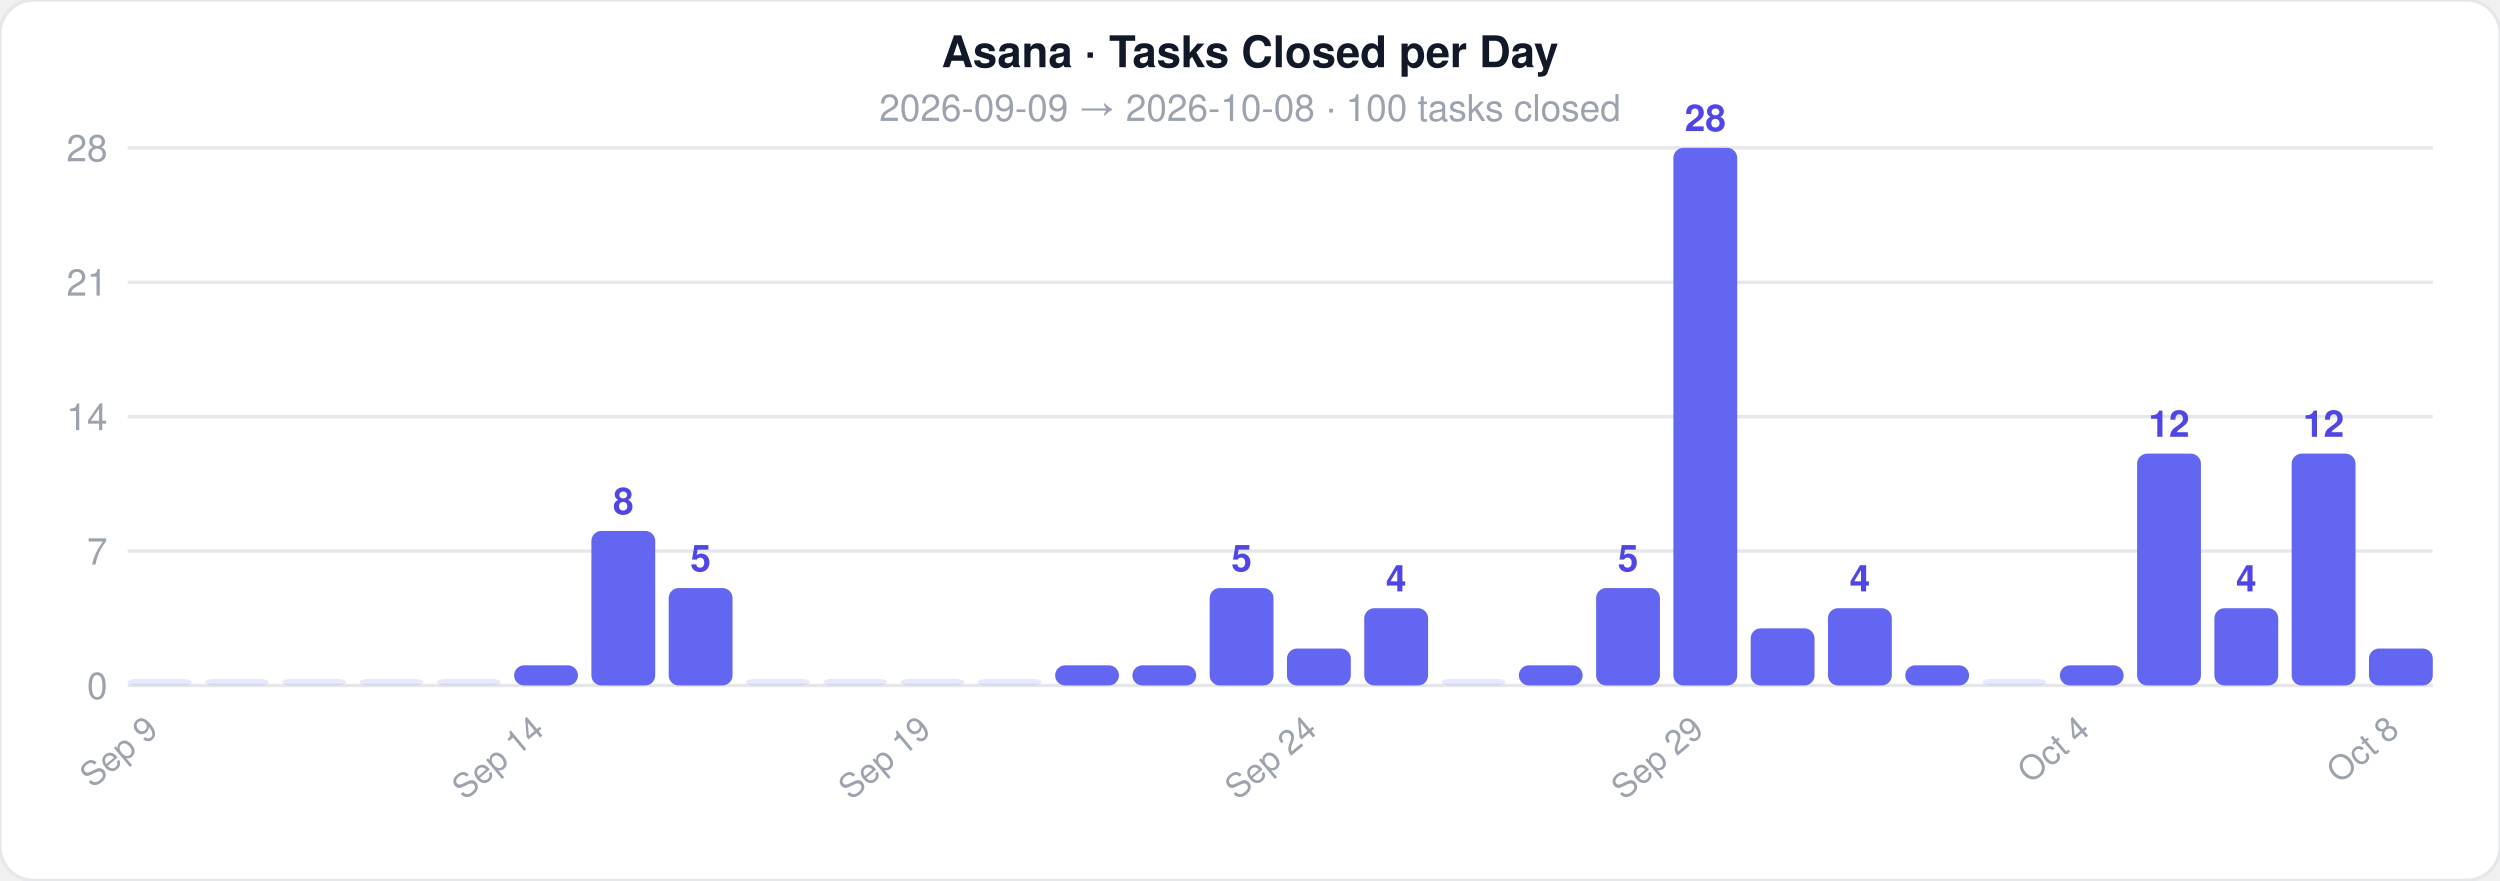
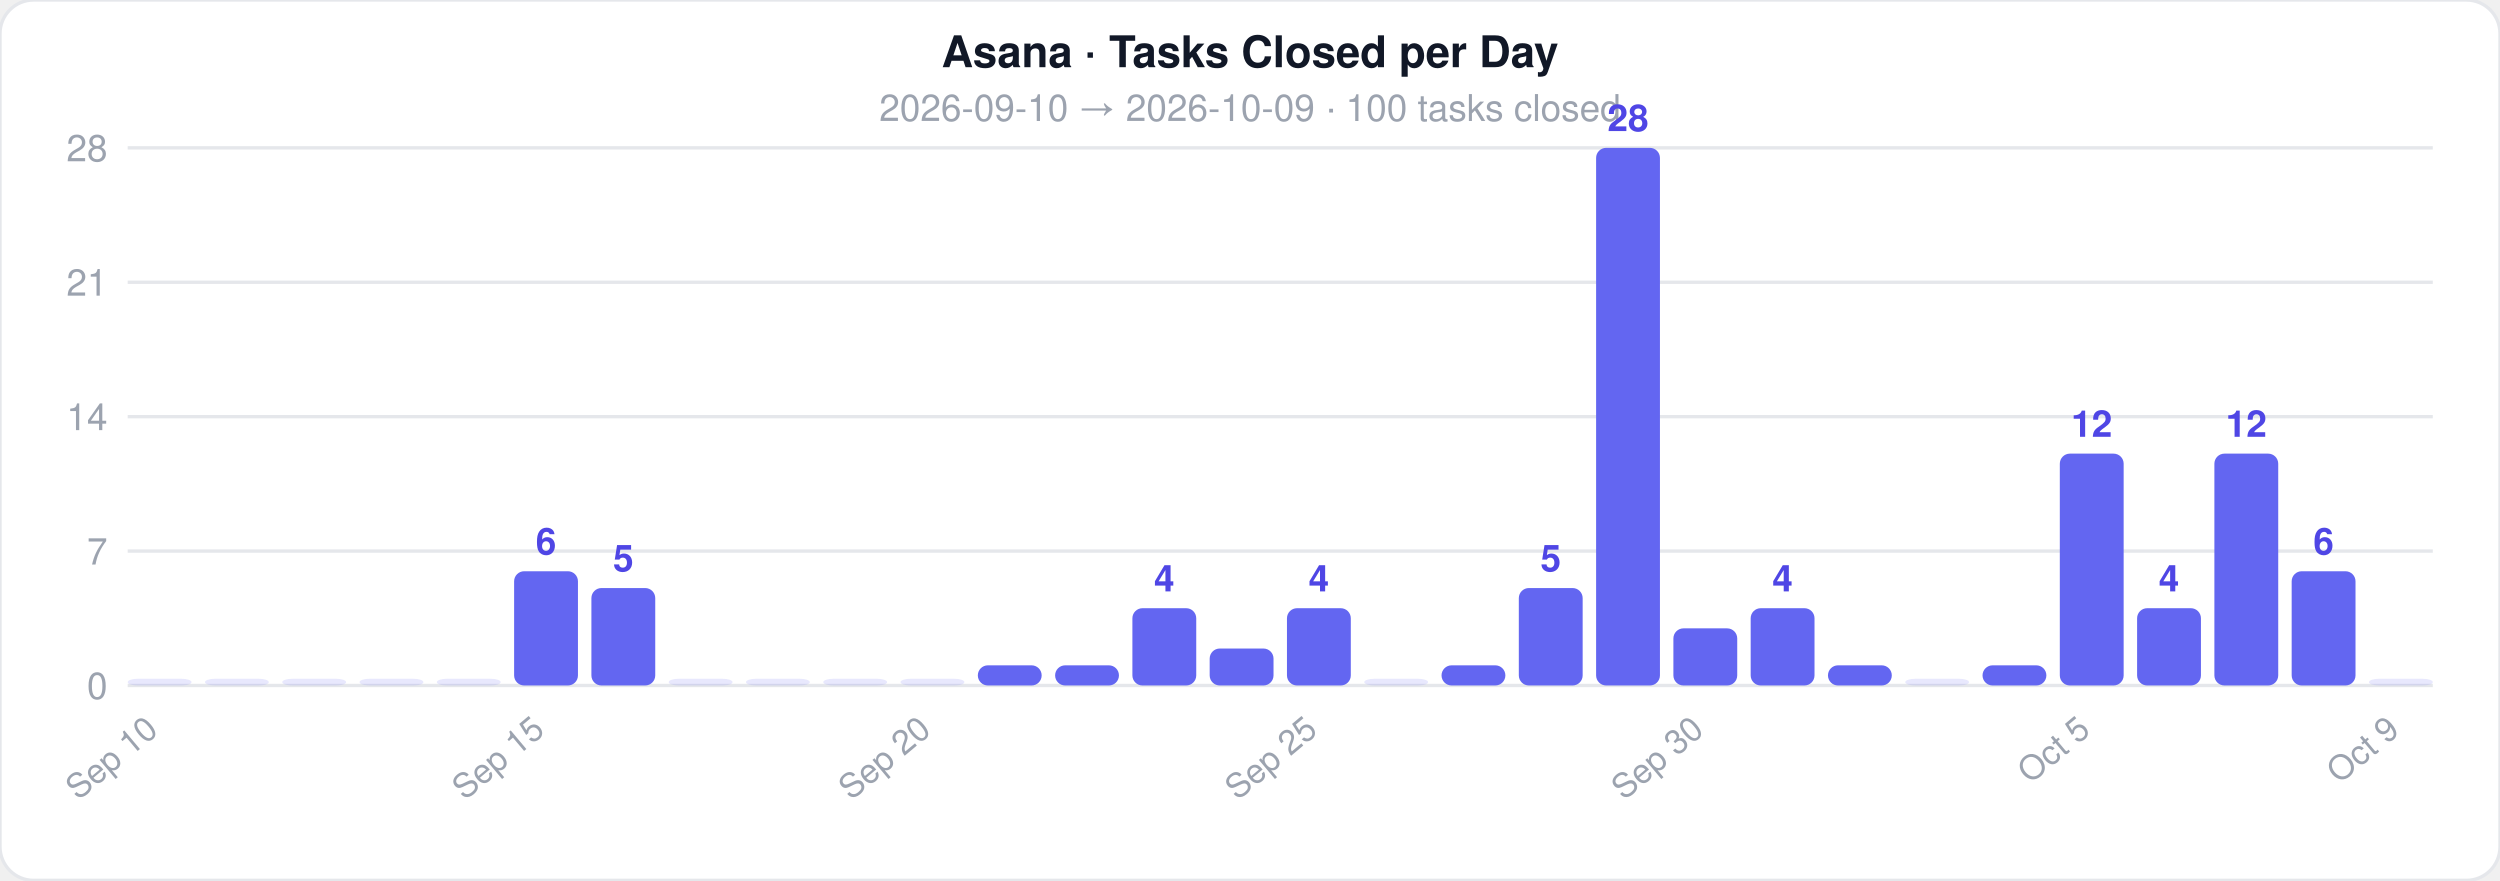
<svg xmlns="http://www.w3.org/2000/svg" width="744" height="262">
  <style>text { font-family: -apple-system, BlinkMacSystemFont, 'Segoe UI', Helvetica, Arial, sans-serif; }</style>
  <rect width="744" height="262" rx="10" fill="#ffffff" stroke="#e5e7eb" stroke-width="1" />
  <text x="372" y="20" text-anchor="middle" font-size="13" font-weight="700" fill="#111827">Asana · Tasks Closed per Day</text>
-   <text x="372" y="36" text-anchor="middle" font-size="11" fill="#9ca3af">2026-09-09  →  2026-10-08  ·  100 tasks closed</text>
+   <text x="372" y="36" text-anchor="middle" font-size="11" fill="#9ca3af">2026-09-10  →  2026-10-09  ·  100 tasks closed</text>
  <line x1="38" y1="204" x2="724" y2="204" stroke="#e5e7eb" stroke-width="1" />
  <text x="32" y="208" text-anchor="end" font-size="11" fill="#9ca3af">0</text>
  <line x1="38" y1="164" x2="724" y2="164" stroke="#e5e7eb" stroke-width="1" />
  <text x="32" y="168" text-anchor="end" font-size="11" fill="#9ca3af">7</text>
  <line x1="38" y1="124" x2="724" y2="124" stroke="#e5e7eb" stroke-width="1" />
  <text x="32" y="128" text-anchor="end" font-size="11" fill="#9ca3af">14</text>
  <line x1="38" y1="84" x2="724" y2="84" stroke="#e5e7eb" stroke-width="1" />
  <text x="32" y="88" text-anchor="end" font-size="11" fill="#9ca3af">21</text>
  <line x1="38" y1="44" x2="724" y2="44" stroke="#e5e7eb" stroke-width="1" />
  <text x="32" y="48" text-anchor="end" font-size="11" fill="#9ca3af">28</text>
  <rect x="38" y="202" width="19" height="2" rx="3" fill="#6366f1" opacity="0.15" />
-   <text x="47.5" y="218" text-anchor="end" font-size="10" fill="#9ca3af" transform="rotate(-40 47.5 218)">Sep 9</text>
+   <text x="47.5" y="218" text-anchor="end" font-size="10" fill="#9ca3af" transform="rotate(-40 47.5 218)">Sep 10</text>
  <rect x="61" y="202" width="19" height="2" rx="3" fill="#6366f1" opacity="0.15" />
  <rect x="84" y="202" width="19" height="2" rx="3" fill="#6366f1" opacity="0.15" />
  <rect x="107" y="202" width="19" height="2" rx="3" fill="#6366f1" opacity="0.15" />
  <rect x="130" y="202" width="19" height="2" rx="3" fill="#6366f1" opacity="0.15" />
-   <rect x="153" y="198" width="19" height="6" rx="3" fill="#6366f1" opacity="1" />
-   <text x="162.5" y="218" text-anchor="end" font-size="10" fill="#9ca3af" transform="rotate(-40 162.5 218)">Sep 14</text>
-   <rect x="176" y="158" width="19" height="46" rx="3" fill="#6366f1" opacity="1" />
-   <text x="185.5" y="153" text-anchor="middle" font-size="11" fill="#4f46e5" font-weight="600">8</text>
-   <rect x="199" y="175" width="19" height="29" rx="3" fill="#6366f1" opacity="1" />
-   <text x="208.5" y="170" text-anchor="middle" font-size="11" fill="#4f46e5" font-weight="600">5</text>
+   <rect x="153" y="170" width="19" height="34" rx="3" fill="#6366f1" opacity="1" />
+   <text x="162.5" y="165" text-anchor="middle" font-size="11" fill="#4f46e5" font-weight="600">6</text>
+   <text x="162.5" y="218" text-anchor="end" font-size="10" fill="#9ca3af" transform="rotate(-40 162.5 218)">Sep 15</text>
+   <rect x="176" y="175" width="19" height="29" rx="3" fill="#6366f1" opacity="1" />
+   <text x="185.5" y="170" text-anchor="middle" font-size="11" fill="#4f46e5" font-weight="600">5</text>
+   <rect x="199" y="202" width="19" height="2" rx="3" fill="#6366f1" opacity="0.15" />
  <rect x="222" y="202" width="19" height="2" rx="3" fill="#6366f1" opacity="0.15" />
  <rect x="245" y="202" width="19" height="2" rx="3" fill="#6366f1" opacity="0.15" />
  <rect x="268" y="202" width="19" height="2" rx="3" fill="#6366f1" opacity="0.15" />
-   <text x="277.5" y="218" text-anchor="end" font-size="10" fill="#9ca3af" transform="rotate(-40 277.5 218)">Sep 19</text>
-   <rect x="291" y="202" width="19" height="2" rx="3" fill="#6366f1" opacity="0.15" />
+   <text x="277.5" y="218" text-anchor="end" font-size="10" fill="#9ca3af" transform="rotate(-40 277.5 218)">Sep 20</text>
+   <rect x="291" y="198" width="19" height="6" rx="3" fill="#6366f1" opacity="1" />
  <rect x="314" y="198" width="19" height="6" rx="3" fill="#6366f1" opacity="1" />
-   <rect x="337" y="198" width="19" height="6" rx="3" fill="#6366f1" opacity="1" />
-   <rect x="360" y="175" width="19" height="29" rx="3" fill="#6366f1" opacity="1" />
-   <text x="369.5" y="170" text-anchor="middle" font-size="11" fill="#4f46e5" font-weight="600">5</text>
-   <rect x="383" y="193" width="19" height="11" rx="3" fill="#6366f1" opacity="1" />
-   <text x="392.5" y="218" text-anchor="end" font-size="10" fill="#9ca3af" transform="rotate(-40 392.5 218)">Sep 24</text>
-   <rect x="406" y="181" width="19" height="23" rx="3" fill="#6366f1" opacity="1" />
-   <text x="415.5" y="176" text-anchor="middle" font-size="11" fill="#4f46e5" font-weight="600">4</text>
-   <rect x="429" y="202" width="19" height="2" rx="3" fill="#6366f1" opacity="0.15" />
-   <rect x="452" y="198" width="19" height="6" rx="3" fill="#6366f1" opacity="1" />
-   <rect x="475" y="175" width="19" height="29" rx="3" fill="#6366f1" opacity="1" />
-   <text x="484.5" y="170" text-anchor="middle" font-size="11" fill="#4f46e5" font-weight="600">5</text>
-   <rect x="498" y="44" width="19" height="160" rx="3" fill="#6366f1" opacity="1" />
-   <text x="507.5" y="39" text-anchor="middle" font-size="11" fill="#4f46e5" font-weight="600">28</text>
-   <text x="507.5" y="218" text-anchor="end" font-size="10" fill="#9ca3af" transform="rotate(-40 507.5 218)">Sep 29</text>
-   <rect x="521" y="187" width="19" height="17" rx="3" fill="#6366f1" opacity="1" />
-   <rect x="544" y="181" width="19" height="23" rx="3" fill="#6366f1" opacity="1" />
-   <text x="553.5" y="176" text-anchor="middle" font-size="11" fill="#4f46e5" font-weight="600">4</text>
-   <rect x="567" y="198" width="19" height="6" rx="3" fill="#6366f1" opacity="1" />
-   <rect x="590" y="202" width="19" height="2" rx="3" fill="#6366f1" opacity="0.15" />
-   <rect x="613" y="198" width="19" height="6" rx="3" fill="#6366f1" opacity="1" />
-   <text x="622.5" y="218" text-anchor="end" font-size="10" fill="#9ca3af" transform="rotate(-40 622.5 218)">Oct 4</text>
-   <rect x="636" y="135" width="19" height="69" rx="3" fill="#6366f1" opacity="1" />
-   <text x="645.5" y="130" text-anchor="middle" font-size="11" fill="#4f46e5" font-weight="600">12</text>
-   <rect x="659" y="181" width="19" height="23" rx="3" fill="#6366f1" opacity="1" />
-   <text x="668.5" y="176" text-anchor="middle" font-size="11" fill="#4f46e5" font-weight="600">4</text>
-   <rect x="682" y="135" width="19" height="69" rx="3" fill="#6366f1" opacity="1" />
-   <text x="691.5" y="130" text-anchor="middle" font-size="11" fill="#4f46e5" font-weight="600">12</text>
-   <rect x="705" y="193" width="19" height="11" rx="3" fill="#6366f1" opacity="1" />
-   <text x="714.5" y="218" text-anchor="end" font-size="10" fill="#9ca3af" transform="rotate(-40 714.5 218)">Oct 8</text>
+   <rect x="337" y="181" width="19" height="23" rx="3" fill="#6366f1" opacity="1" />
+   <text x="346.5" y="176" text-anchor="middle" font-size="11" fill="#4f46e5" font-weight="600">4</text>
+   <rect x="360" y="193" width="19" height="11" rx="3" fill="#6366f1" opacity="1" />
+   <rect x="383" y="181" width="19" height="23" rx="3" fill="#6366f1" opacity="1" />
+   <text x="392.5" y="176" text-anchor="middle" font-size="11" fill="#4f46e5" font-weight="600">4</text>
+   <text x="392.5" y="218" text-anchor="end" font-size="10" fill="#9ca3af" transform="rotate(-40 392.5 218)">Sep 25</text>
+   <rect x="406" y="202" width="19" height="2" rx="3" fill="#6366f1" opacity="0.15" />
+   <rect x="429" y="198" width="19" height="6" rx="3" fill="#6366f1" opacity="1" />
+   <rect x="452" y="175" width="19" height="29" rx="3" fill="#6366f1" opacity="1" />
+   <text x="461.5" y="170" text-anchor="middle" font-size="11" fill="#4f46e5" font-weight="600">5</text>
+   <rect x="475" y="44" width="19" height="160" rx="3" fill="#6366f1" opacity="1" />
+   <text x="484.5" y="39" text-anchor="middle" font-size="11" fill="#4f46e5" font-weight="600">28</text>
+   <rect x="498" y="187" width="19" height="17" rx="3" fill="#6366f1" opacity="1" />
+   <text x="507.5" y="218" text-anchor="end" font-size="10" fill="#9ca3af" transform="rotate(-40 507.5 218)">Sep 30</text>
+   <rect x="521" y="181" width="19" height="23" rx="3" fill="#6366f1" opacity="1" />
+   <text x="530.5" y="176" text-anchor="middle" font-size="11" fill="#4f46e5" font-weight="600">4</text>
+   <rect x="544" y="198" width="19" height="6" rx="3" fill="#6366f1" opacity="1" />
+   <rect x="567" y="202" width="19" height="2" rx="3" fill="#6366f1" opacity="0.15" />
+   <rect x="590" y="198" width="19" height="6" rx="3" fill="#6366f1" opacity="1" />
+   <rect x="613" y="135" width="19" height="69" rx="3" fill="#6366f1" opacity="1" />
+   <text x="622.5" y="130" text-anchor="middle" font-size="11" fill="#4f46e5" font-weight="600">12</text>
+   <text x="622.5" y="218" text-anchor="end" font-size="10" fill="#9ca3af" transform="rotate(-40 622.5 218)">Oct 5</text>
+   <rect x="636" y="181" width="19" height="23" rx="3" fill="#6366f1" opacity="1" />
+   <text x="645.5" y="176" text-anchor="middle" font-size="11" fill="#4f46e5" font-weight="600">4</text>
+   <rect x="659" y="135" width="19" height="69" rx="3" fill="#6366f1" opacity="1" />
+   <text x="668.5" y="130" text-anchor="middle" font-size="11" fill="#4f46e5" font-weight="600">12</text>
+   <rect x="682" y="170" width="19" height="34" rx="3" fill="#6366f1" opacity="1" />
+   <text x="691.5" y="165" text-anchor="middle" font-size="11" fill="#4f46e5" font-weight="600">6</text>
+   <rect x="705" y="202" width="19" height="2" rx="3" fill="#6366f1" opacity="0.15" />
+   <text x="714.5" y="218" text-anchor="end" font-size="10" fill="#9ca3af" transform="rotate(-40 714.5 218)">Oct 9</text>
</svg>
